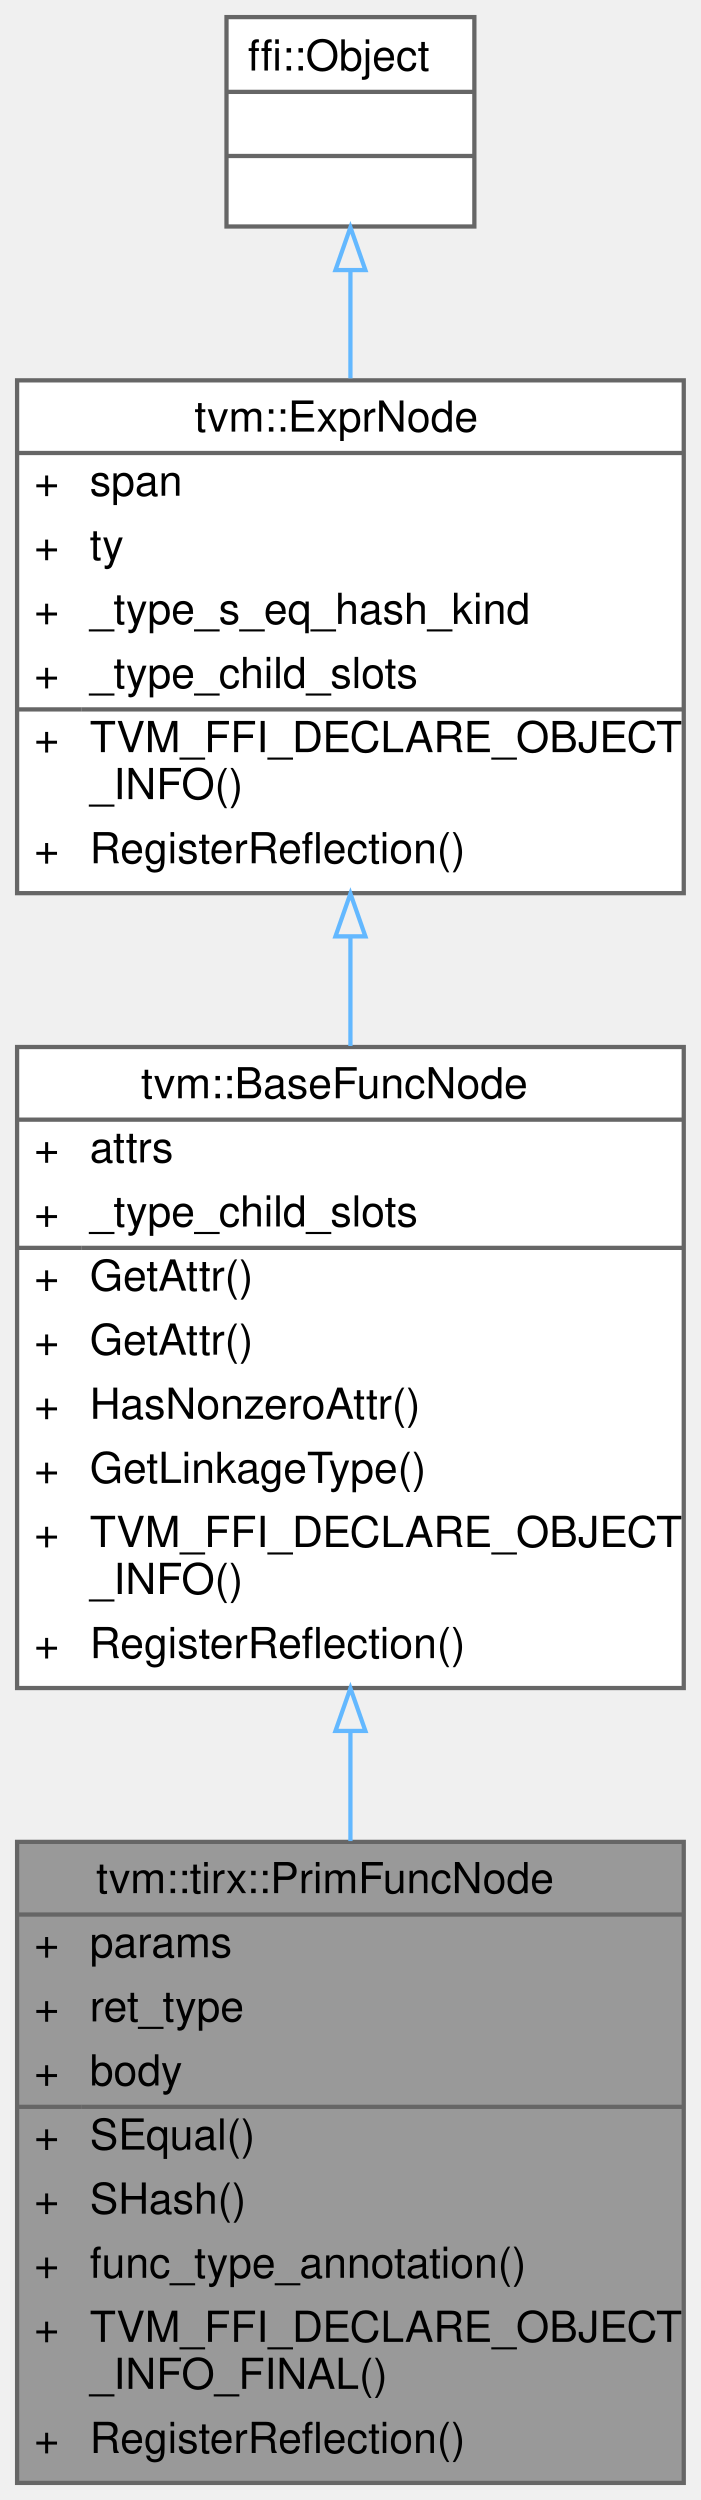
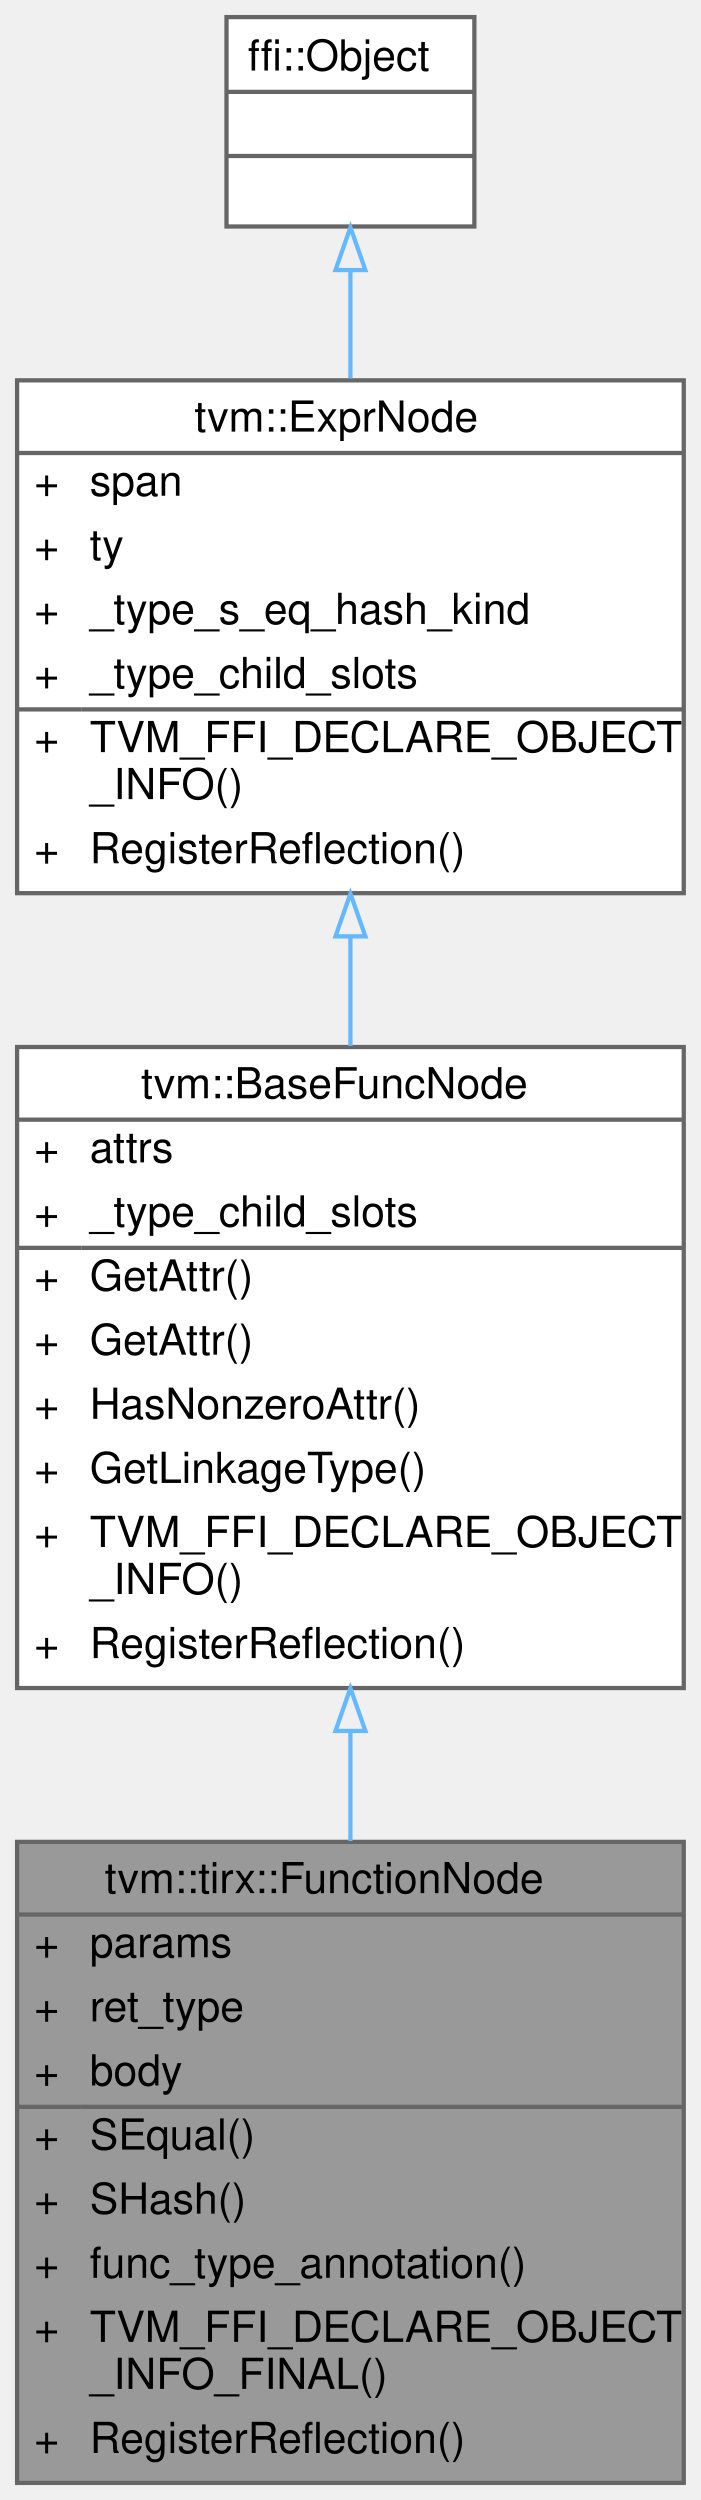
<svg xmlns="http://www.w3.org/2000/svg" xmlns:xlink="http://www.w3.org/1999/xlink" width="164pt" height="585pt" viewBox="0.00 0.00 164.00 585.00">
  <g id="graph0" class="graph" transform="scale(1 1) rotate(0) translate(4 581)">
    <g id="Node000001" class="node">
      <g id="a_Node000001">
        <a xlink:title="Primitive functions that contains TIR statements.">
          <polygon fill="#999999" stroke="transparent" points="156,-150 0,-150 0,0 156,0 156,-150" />
-           <text text-anchor="start" x="18.5" y="-138" font-family="Helvetica,sans-Serif" font-size="10.00">tvm::tirx::PrimFuncNode</text>
+           <text text-anchor="start" x="20.5" y="-138" font-family="Helvetica,sans-Serif" font-size="10.00">tvm::tirx::FunctionNode</text>
          <text text-anchor="start" x="4" y="-123" font-family="Helvetica,sans-Serif" font-size="10.00">+</text>
          <text text-anchor="start" x="17" y="-123" font-family="Helvetica,sans-Serif" font-size="10.00">params</text>
          <text text-anchor="start" x="4" y="-108" font-family="Helvetica,sans-Serif" font-size="10.00">+</text>
          <text text-anchor="start" x="17" y="-108" font-family="Helvetica,sans-Serif" font-size="10.00">ret_type</text>
          <text text-anchor="start" x="4" y="-93" font-family="Helvetica,sans-Serif" font-size="10.00">+</text>
          <text text-anchor="start" x="17" y="-93" font-family="Helvetica,sans-Serif" font-size="10.00">body</text>
          <text text-anchor="start" x="4" y="-78" font-family="Helvetica,sans-Serif" font-size="10.00">+</text>
          <text text-anchor="start" x="17" y="-78" font-family="Helvetica,sans-Serif" font-size="10.00">SEqual()</text>
          <text text-anchor="start" x="4" y="-63" font-family="Helvetica,sans-Serif" font-size="10.00">+</text>
          <text text-anchor="start" x="17" y="-63" font-family="Helvetica,sans-Serif" font-size="10.00">SHash()</text>
          <text text-anchor="start" x="4" y="-48" font-family="Helvetica,sans-Serif" font-size="10.00">+</text>
          <text text-anchor="start" x="17" y="-48" font-family="Helvetica,sans-Serif" font-size="10.00">func_type_annotation()</text>
          <text text-anchor="start" x="4" y="-33" font-family="Helvetica,sans-Serif" font-size="10.00">+</text>
          <text text-anchor="start" x="17" y="-33" font-family="Helvetica,sans-Serif" font-size="10.00">TVM_FFI_DECLARE_OBJECT</text>
          <text text-anchor="start" x="17" y="-22" font-family="Helvetica,sans-Serif" font-size="10.00">_INFO_FINAL()</text>
          <text text-anchor="start" x="4" y="-7" font-family="Helvetica,sans-Serif" font-size="10.00">+</text>
          <text text-anchor="start" x="17" y="-7" font-family="Helvetica,sans-Serif" font-size="10.00">RegisterReflection()</text>
          <polygon fill="#666666" stroke="#666666" points="0,-133 0,-133 156,-133 156,-133 0,-133" />
          <polygon fill="#666666" stroke="#666666" points="0,-88 0,-88 15,-88 15,-88 0,-88" />
          <polygon fill="#666666" stroke="#666666" points="15,-88 15,-88 156,-88 156,-88 15,-88" />
          <polygon fill="none" stroke="#666666" points="0,0 0,-150 156,-150 156,0 0,0" />
        </a>
      </g>
    </g>
    <g id="Node000002" class="node">
      <g id="a_Node000002">
        <a xlink:href="classtvm_1_1BaseFuncNode.html" target="_top" xlink:title="Base node of all functions.">
          <polygon fill="white" stroke="transparent" points="156,-336 0,-336 0,-186 156,-186 156,-336" />
          <text text-anchor="start" x="29" y="-324" font-family="Helvetica,sans-Serif" font-size="10.00">tvm::BaseFuncNode</text>
          <text text-anchor="start" x="4" y="-309" font-family="Helvetica,sans-Serif" font-size="10.00">+</text>
          <text text-anchor="start" x="17" y="-309" font-family="Helvetica,sans-Serif" font-size="10.00">attrs</text>
          <text text-anchor="start" x="4" y="-294" font-family="Helvetica,sans-Serif" font-size="10.00">+</text>
          <text text-anchor="start" x="17" y="-294" font-family="Helvetica,sans-Serif" font-size="10.00">_type_child_slots</text>
          <text text-anchor="start" x="4" y="-279" font-family="Helvetica,sans-Serif" font-size="10.00">+</text>
          <text text-anchor="start" x="17" y="-279" font-family="Helvetica,sans-Serif" font-size="10.00">GetAttr()</text>
          <text text-anchor="start" x="4" y="-264" font-family="Helvetica,sans-Serif" font-size="10.00">+</text>
          <text text-anchor="start" x="17" y="-264" font-family="Helvetica,sans-Serif" font-size="10.00">GetAttr()</text>
          <text text-anchor="start" x="4" y="-249" font-family="Helvetica,sans-Serif" font-size="10.00">+</text>
          <text text-anchor="start" x="17" y="-249" font-family="Helvetica,sans-Serif" font-size="10.00">HasNonzeroAttr()</text>
          <text text-anchor="start" x="4" y="-234" font-family="Helvetica,sans-Serif" font-size="10.00">+</text>
          <text text-anchor="start" x="17" y="-234" font-family="Helvetica,sans-Serif" font-size="10.00">GetLinkageType()</text>
          <text text-anchor="start" x="4" y="-219" font-family="Helvetica,sans-Serif" font-size="10.00">+</text>
          <text text-anchor="start" x="17" y="-219" font-family="Helvetica,sans-Serif" font-size="10.00">TVM_FFI_DECLARE_OBJECT</text>
          <text text-anchor="start" x="17" y="-208" font-family="Helvetica,sans-Serif" font-size="10.00">_INFO()</text>
          <text text-anchor="start" x="4" y="-193" font-family="Helvetica,sans-Serif" font-size="10.00">+</text>
          <text text-anchor="start" x="17" y="-193" font-family="Helvetica,sans-Serif" font-size="10.00">RegisterReflection()</text>
          <polygon fill="#666666" stroke="#666666" points="0,-319 0,-319 156,-319 156,-319 0,-319" />
          <polygon fill="#666666" stroke="#666666" points="0,-289 0,-289 15,-289 15,-289 0,-289" />
          <polygon fill="#666666" stroke="#666666" points="15,-289 15,-289 156,-289 156,-289 15,-289" />
          <polygon fill="none" stroke="#666666" points="0,-186 0,-336 156,-336 156,-186 0,-186" />
        </a>
      </g>
    </g>
    <g id="edge1_Node000001_Node000002" class="edge">
      <g id="a_edge1_Node000001_Node000002">
        <a xlink:title=" ">
          <path fill="none" stroke="#63b8ff" d="M78,-175.93C78,-167.35 78,-158.66 78,-150.19" />
          <polygon fill="none" stroke="#63b8ff" points="74.5,-175.96 78,-185.96 81.5,-175.96 74.5,-175.96" />
        </a>
      </g>
    </g>
    <g id="Node000003" class="node">
      <g id="a_Node000003">
        <a xlink:href="classtvm_1_1ExprNode.html" target="_top" xlink:title="Base type of all the expressions.">
          <polygon fill="white" stroke="transparent" points="156,-492 0,-492 0,-372 156,-372 156,-492" />
          <text text-anchor="start" x="41.5" y="-480" font-family="Helvetica,sans-Serif" font-size="10.00">tvm::ExprNode</text>
          <text text-anchor="start" x="4" y="-465" font-family="Helvetica,sans-Serif" font-size="10.00">+</text>
          <text text-anchor="start" x="17" y="-465" font-family="Helvetica,sans-Serif" font-size="10.00">span</text>
          <text text-anchor="start" x="4" y="-450" font-family="Helvetica,sans-Serif" font-size="10.00">+</text>
          <text text-anchor="start" x="17" y="-450" font-family="Helvetica,sans-Serif" font-size="10.00">ty</text>
          <text text-anchor="start" x="4" y="-435" font-family="Helvetica,sans-Serif" font-size="10.00">+</text>
          <text text-anchor="start" x="17" y="-435" font-family="Helvetica,sans-Serif" font-size="10.00">_type_s_eq_hash_kind</text>
          <text text-anchor="start" x="4" y="-420" font-family="Helvetica,sans-Serif" font-size="10.00">+</text>
          <text text-anchor="start" x="17" y="-420" font-family="Helvetica,sans-Serif" font-size="10.00">_type_child_slots</text>
          <text text-anchor="start" x="4" y="-405" font-family="Helvetica,sans-Serif" font-size="10.00">+</text>
          <text text-anchor="start" x="17" y="-405" font-family="Helvetica,sans-Serif" font-size="10.00">TVM_FFI_DECLARE_OBJECT</text>
          <text text-anchor="start" x="17" y="-394" font-family="Helvetica,sans-Serif" font-size="10.00">_INFO()</text>
          <text text-anchor="start" x="4" y="-379" font-family="Helvetica,sans-Serif" font-size="10.00">+</text>
          <text text-anchor="start" x="17" y="-379" font-family="Helvetica,sans-Serif" font-size="10.00">RegisterReflection()</text>
          <polygon fill="#666666" stroke="#666666" points="0,-475 0,-475 156,-475 156,-475 0,-475" />
          <polygon fill="#666666" stroke="#666666" points="0,-415 0,-415 15,-415 15,-415 0,-415" />
          <polygon fill="#666666" stroke="#666666" points="15,-415 15,-415 156,-415 156,-415 15,-415" />
          <polygon fill="none" stroke="#666666" points="0,-372 0,-492 156,-492 156,-372 0,-372" />
        </a>
      </g>
    </g>
    <g id="edge2_Node000002_Node000003" class="edge">
      <g id="a_edge2_Node000002_Node000003">
        <a xlink:title=" ">
          <path fill="none" stroke="#63b8ff" d="M78,-361.75C78,-353.34 78,-344.71 78,-336.23" />
          <polygon fill="none" stroke="#63b8ff" points="74.5,-361.89 78,-371.89 81.5,-361.89 74.5,-361.89" />
        </a>
      </g>
    </g>
    <g id="Node000004" class="node">
      <g id="a_Node000004">
        <a xlink:title=" ">
          <polygon fill="white" stroke="transparent" points="107,-577 49,-577 49,-528 107,-528 107,-577" />
          <text text-anchor="start" x="54" y="-564.5" font-family="Helvetica,sans-Serif" font-size="10.00">ffi::Object</text>
          <text text-anchor="start" x="76" y="-549.5" font-family="Helvetica,sans-Serif" font-size="10.00"> </text>
          <text text-anchor="start" x="76" y="-534.5" font-family="Helvetica,sans-Serif" font-size="10.00"> </text>
          <polygon fill="#666666" stroke="#666666" points="49,-559.5 49,-559.5 107,-559.5 107,-559.5 49,-559.5" />
          <polygon fill="#666666" stroke="#666666" points="49,-544.5 49,-544.5 107,-544.5 107,-544.5 49,-544.5" />
          <polygon fill="none" stroke="#666666" points="49,-528 49,-577 107,-577 107,-528 49,-528" />
        </a>
      </g>
    </g>
    <g id="edge3_Node000003_Node000004" class="edge">
      <g id="a_edge3_Node000003_Node000004">
        <a xlink:title=" ">
          <path fill="none" stroke="#63b8ff" d="M78,-517.59C78,-509.71 78,-501.09 78,-492.47" />
          <polygon fill="none" stroke="#63b8ff" points="74.5,-517.8 78,-527.8 81.5,-517.8 74.5,-517.8" />
        </a>
      </g>
    </g>
  </g>
</svg>
